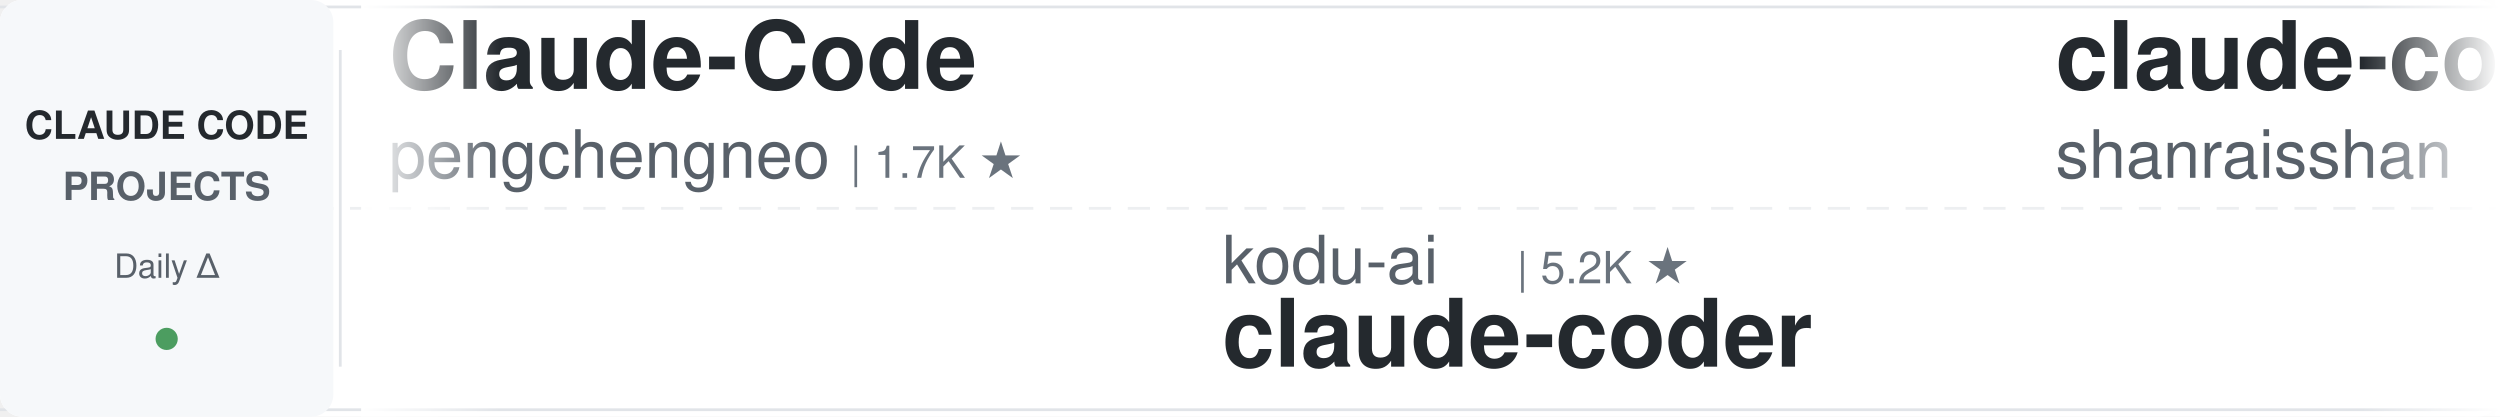
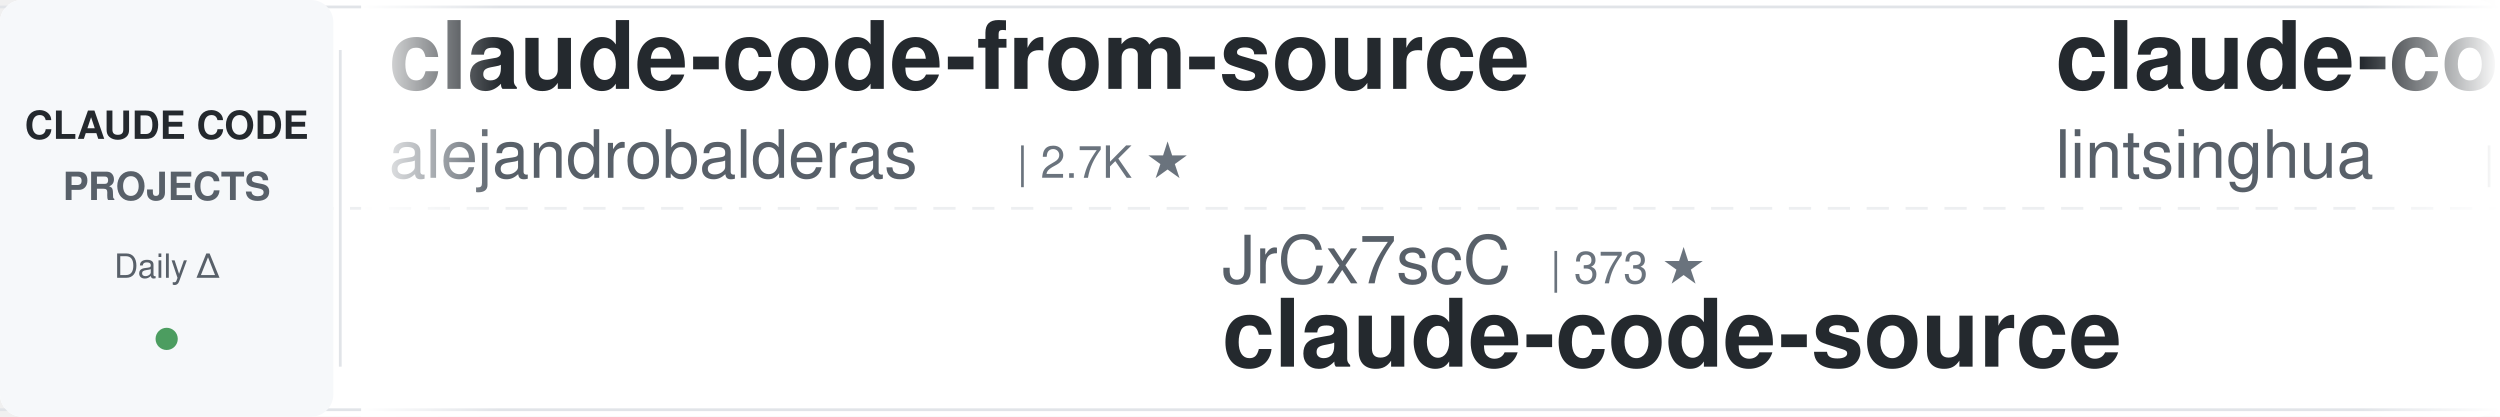
<svg xmlns="http://www.w3.org/2000/svg" width="900" height="150">
  <defs>
    <linearGradient id="awesomeLeftFade" x1="0%" y1="0%" x2="100%" y2="0%">
      <stop offset="0%" style="stop-color:#ffffff;stop-opacity:1" />
      <stop offset="100%" style="stop-color:#ffffff;stop-opacity:0" />
    </linearGradient>
    <linearGradient id="awesomeRightFade" x1="0%" y1="0%" x2="100%" y2="0%">
      <stop offset="0%" style="stop-color:#ffffff;stop-opacity:0" />
      <stop offset="100%" style="stop-color:#ffffff;stop-opacity:1" />
    </linearGradient>
  </defs>
  <rect width="900" height="150" fill="#ffffff" rx="8" />
  <rect x="0" y="2" width="900" height="1" fill="#e1e4e8" />
  <rect x="0" y="147" width="900" height="1" fill="#e1e4e8" />
  <line x1="0" y1="75" x2="900" y2="75" stroke="#e1e4e8" stroke-width="1" stroke-dasharray="8 6" opacity="0.6" />
  <rect x="0" y="0" width="120" height="150" fill="#f6f8fa" rx="8" />
  <text x="60" y="50" font-family="-apple-system, BlinkMacSystemFont, 'Segoe UI', Helvetica, Arial, sans-serif" font-size="14" font-weight="600" fill="#24292e" text-anchor="middle">CLAUDE CODE</text>
  <text x="60" y="72" font-family="-apple-system, BlinkMacSystemFont, 'Segoe UI', Helvetica, Arial, sans-serif" font-size="14" font-weight="600" fill="#586069" text-anchor="middle">PROJECTS</text>
  <text x="60" y="100" font-family="-apple-system, BlinkMacSystemFont, 'Segoe UI', Helvetica, Arial, sans-serif" font-size="12" font-weight="500" fill="#586069" text-anchor="middle">Daily Δ</text>
  <circle cx="60" cy="122" r="4" fill="#22863a" opacity="0.8" />
  <rect x="122" y="18" width="1" height="114" fill="#e1e4e8" />
  <clipPath id="awesomeTickerClip">
    <rect x="130" y="0" width="770" height="150" />
  </clipPath>
  <g clip-path="url(#awesomeTickerClip)">
    <g id="awesomeTickerItems">
      <animateTransform attributeName="transform" attributeType="XML" type="translate" from="0 0" to="-3000 0" dur="54s" repeatCount="indefinite" />
      <g transform="translate(0, 0)">
-         <text x="140" y="32" font-family="-apple-system, BlinkMacSystemFont, 'Segoe UI', Helvetica, Arial, sans-serif" font-size="34" font-weight="600" fill="#24292e">Claude-Code</text>
-         <text x="140" y="64" font-family="-apple-system, BlinkMacSystemFont, 'Segoe UI', Helvetica, Arial, sans-serif" font-size="24" font-weight="400" fill="#586069">pengchengneo</text>
-         <text x="306" y="64" font-family="-apple-system, BlinkMacSystemFont, 'Segoe UI', Helvetica, Arial, sans-serif" font-size="16" font-weight="500" fill="#6a737d">| 1.7K ★</text>
+         <text x="140" y="32" font-family="-apple-system, BlinkMacSystemFont, 'Segoe UI', Helvetica, Arial, sans-serif" font-size="34" font-weight="600" fill="#24292e">claude-code-from-source</text>
+         <text x="140" y="64" font-family="-apple-system, BlinkMacSystemFont, 'Segoe UI', Helvetica, Arial, sans-serif" font-size="24" font-weight="400" fill="#586069">alejandrobalderas</text>
+         <text x="366" y="64" font-family="-apple-system, BlinkMacSystemFont, 'Segoe UI', Helvetica, Arial, sans-serif" font-size="16" font-weight="500" fill="#6a737d">| 2.7K ★</text>
      </g>
      <g transform="translate(300, 0)">
-         <text x="140" y="102" font-family="-apple-system, BlinkMacSystemFont, 'Segoe UI', Helvetica, Arial, sans-serif" font-size="24" font-weight="400" fill="#586069">kodu-ai</text>
-         <text x="246" y="102" font-family="-apple-system, BlinkMacSystemFont, 'Segoe UI', Helvetica, Arial, sans-serif" font-size="16" font-weight="500" fill="#6a737d">| 5.2K ★</text>
-         <text x="140" y="132" font-family="-apple-system, BlinkMacSystemFont, 'Segoe UI', Helvetica, Arial, sans-serif" font-size="34" font-weight="600" fill="#24292e">claude-coder</text>
+         <text x="140" y="102" font-family="-apple-system, BlinkMacSystemFont, 'Segoe UI', Helvetica, Arial, sans-serif" font-size="24" font-weight="400" fill="#586069">JrCx7scC</text>
+         <text x="258" y="102" font-family="-apple-system, BlinkMacSystemFont, 'Segoe UI', Helvetica, Arial, sans-serif" font-size="16" font-weight="500" fill="#6a737d">| 373 ★</text>
+         <text x="140" y="132" font-family="-apple-system, BlinkMacSystemFont, 'Segoe UI', Helvetica, Arial, sans-serif" font-size="34" font-weight="600" fill="#24292e">claude-code-source</text>
      </g>
      <g transform="translate(600, 0)">
-         <text x="140" y="32" font-family="-apple-system, BlinkMacSystemFont, 'Segoe UI', Helvetica, Arial, sans-serif" font-size="34" font-weight="600" fill="#24292e">claude-code-best-practic...</text>
-         <text x="140" y="64" font-family="-apple-system, BlinkMacSystemFont, 'Segoe UI', Helvetica, Arial, sans-serif" font-size="24" font-weight="400" fill="#586069">shanraisshan</text>
-         <text x="306" y="64" font-family="-apple-system, BlinkMacSystemFont, 'Segoe UI', Helvetica, Arial, sans-serif" font-size="16" font-weight="500" fill="#6a737d">| 64.2K ★</text>
-         <text x="392" y="64" font-family="-apple-system, BlinkMacSystemFont, 'Segoe UI', Helvetica, Arial, sans-serif" font-size="16" font-weight="500" fill="#22863a"> +11</text>
+         <text x="140" y="32" font-family="-apple-system, BlinkMacSystemFont, 'Segoe UI', Helvetica, Arial, sans-serif" font-size="34" font-weight="600" fill="#24292e">claude-code-book</text>
+         <text x="140" y="64" font-family="-apple-system, BlinkMacSystemFont, 'Segoe UI', Helvetica, Arial, sans-serif" font-size="24" font-weight="400" fill="#586069">lintsinghua</text>
+         <text x="294" y="64" font-family="-apple-system, BlinkMacSystemFont, 'Segoe UI', Helvetica, Arial, sans-serif" font-size="16" font-weight="500" fill="#6a737d">| 4.1K ★</text>
+         <text x="371" y="64" font-family="-apple-system, BlinkMacSystemFont, 'Segoe UI', Helvetica, Arial, sans-serif" font-size="16" font-weight="500" fill="#22863a"> +1</text>
      </g>
      <g transform="translate(900, 0)">
-         <text x="140" y="102" font-family="-apple-system, BlinkMacSystemFont, 'Segoe UI', Helvetica, Arial, sans-serif" font-size="24" font-weight="400" fill="#586069">shareAI-lab</text>
-         <text x="294" y="102" font-family="-apple-system, BlinkMacSystemFont, 'Segoe UI', Helvetica, Arial, sans-serif" font-size="16" font-weight="500" fill="#6a737d">| 73.6K ★</text>
-         <text x="380" y="102" font-family="-apple-system, BlinkMacSystemFont, 'Segoe UI', Helvetica, Arial, sans-serif" font-size="16" font-weight="500" fill="#22863a"> +19</text>
-         <text x="140" y="132" font-family="-apple-system, BlinkMacSystemFont, 'Segoe UI', Helvetica, Arial, sans-serif" font-size="34" font-weight="600" fill="#24292e">learn-claude-code</text>
+         <text x="140" y="102" font-family="-apple-system, BlinkMacSystemFont, 'Segoe UI', Helvetica, Arial, sans-serif" font-size="24" font-weight="400" fill="#586069">VILA-Lab</text>
+         <text x="258" y="102" font-family="-apple-system, BlinkMacSystemFont, 'Segoe UI', Helvetica, Arial, sans-serif" font-size="16" font-weight="500" fill="#6a737d">| 2.0K ★</text>
+         <text x="335" y="102" font-family="-apple-system, BlinkMacSystemFont, 'Segoe UI', Helvetica, Arial, sans-serif" font-size="16" font-weight="500" fill="#22863a"> +2</text>
+         <text x="140" y="132" font-family="-apple-system, BlinkMacSystemFont, 'Segoe UI', Helvetica, Arial, sans-serif" font-size="34" font-weight="600" fill="#24292e">Dive-into-Claude-Code</text>
      </g>
      <g transform="translate(1200, 0)">
-         <text x="140" y="32" font-family="-apple-system, BlinkMacSystemFont, 'Segoe UI', Helvetica, Arial, sans-serif" font-size="34" font-weight="600" fill="#24292e">claude-code-sourcemap</text>
-         <text x="140" y="64" font-family="-apple-system, BlinkMacSystemFont, 'Segoe UI', Helvetica, Arial, sans-serif" font-size="24" font-weight="400" fill="#586069">ChinaSiro</text>
-         <text x="270" y="64" font-family="-apple-system, BlinkMacSystemFont, 'Segoe UI', Helvetica, Arial, sans-serif" font-size="16" font-weight="500" fill="#6a737d">| 9.6K ★</text>
+         <text x="140" y="32" font-family="-apple-system, BlinkMacSystemFont, 'Segoe UI', Helvetica, Arial, sans-serif" font-size="34" font-weight="600" fill="#24292e">awesome-claude-code-suba...</text>
+         <text x="140" y="64" font-family="-apple-system, BlinkMacSystemFont, 'Segoe UI', Helvetica, Arial, sans-serif" font-size="24" font-weight="400" fill="#586069">VoltAgent</text>
+         <text x="270" y="64" font-family="-apple-system, BlinkMacSystemFont, 'Segoe UI', Helvetica, Arial, sans-serif" font-size="16" font-weight="500" fill="#6a737d">| 24.2K ★</text>
+         <text x="356" y="64" font-family="-apple-system, BlinkMacSystemFont, 'Segoe UI', Helvetica, Arial, sans-serif" font-size="16" font-weight="500" fill="#22863a"> +6</text>
      </g>
      <g transform="translate(1500, 0)">
-         <text x="140" y="102" font-family="-apple-system, BlinkMacSystemFont, 'Segoe UI', Helvetica, Arial, sans-serif" font-size="24" font-weight="400" fill="#586069">ponponon</text>
-         <text x="258" y="102" font-family="-apple-system, BlinkMacSystemFont, 'Segoe UI', Helvetica, Arial, sans-serif" font-size="16" font-weight="500" fill="#6a737d">| 2.3K ★</text>
-         <text x="140" y="132" font-family="-apple-system, BlinkMacSystemFont, 'Segoe UI', Helvetica, Arial, sans-serif" font-size="34" font-weight="600" fill="#24292e">claude_code_src</text>
-       </g>
-       <g transform="translate(1800, 0)">
-         <text x="140" y="32" font-family="-apple-system, BlinkMacSystemFont, 'Segoe UI', Helvetica, Arial, sans-serif" font-size="34" font-weight="600" fill="#24292e">Claude-Code-Game-Studios</text>
-         <text x="140" y="64" font-family="-apple-system, BlinkMacSystemFont, 'Segoe UI', Helvetica, Arial, sans-serif" font-size="24" font-weight="400" fill="#586069">Donchitos</text>
-         <text x="270" y="64" font-family="-apple-system, BlinkMacSystemFont, 'Segoe UI', Helvetica, Arial, sans-serif" font-size="16" font-weight="500" fill="#6a737d">| 23.7K ★</text>
-         <text x="356" y="64" font-family="-apple-system, BlinkMacSystemFont, 'Segoe UI', Helvetica, Arial, sans-serif" font-size="16" font-weight="500" fill="#22863a"> +3</text>
-       </g>
-       <g transform="translate(2100, 0)">
        <text x="140" y="102" font-family="-apple-system, BlinkMacSystemFont, 'Segoe UI', Helvetica, Arial, sans-serif" font-size="24" font-weight="400" fill="#586069">lorryjovens-hub</text>
        <text x="342" y="102" font-family="-apple-system, BlinkMacSystemFont, 'Segoe UI', Helvetica, Arial, sans-serif" font-size="16" font-weight="500" fill="#6a737d">| 1.7K ★</text>
        <text x="140" y="132" font-family="-apple-system, BlinkMacSystemFont, 'Segoe UI', Helvetica, Arial, sans-serif" font-size="34" font-weight="600" fill="#24292e">claude-code-rust</text>
      </g>
+       <g transform="translate(1800, 0)">
+         <text x="140" y="32" font-family="-apple-system, BlinkMacSystemFont, 'Segoe UI', Helvetica, Arial, sans-serif" font-size="34" font-weight="600" fill="#24292e">arcads-claude-code</text>
+         <text x="140" y="64" font-family="-apple-system, BlinkMacSystemFont, 'Segoe UI', Helvetica, Arial, sans-serif" font-size="24" font-weight="400" fill="#586069">krusemediallc</text>
+         <text x="318" y="64" font-family="-apple-system, BlinkMacSystemFont, 'Segoe UI', Helvetica, Arial, sans-serif" font-size="16" font-weight="500" fill="#6a737d">| 1.1K ★</text>
+       </g>
+       <g transform="translate(2100, 0)">
+         <text x="140" y="102" font-family="-apple-system, BlinkMacSystemFont, 'Segoe UI', Helvetica, Arial, sans-serif" font-size="24" font-weight="400" fill="#586069">diet103</text>
+         <text x="246" y="102" font-family="-apple-system, BlinkMacSystemFont, 'Segoe UI', Helvetica, Arial, sans-serif" font-size="16" font-weight="500" fill="#6a737d">| 10.0K ★</text>
+         <text x="332" y="102" font-family="-apple-system, BlinkMacSystemFont, 'Segoe UI', Helvetica, Arial, sans-serif" font-size="16" font-weight="500" fill="#22863a"> +1</text>
+         <text x="140" y="132" font-family="-apple-system, BlinkMacSystemFont, 'Segoe UI', Helvetica, Arial, sans-serif" font-size="34" font-weight="600" fill="#24292e">claude-code-infrastructu...</text>
+       </g>
      <g transform="translate(2400, 0)">
-         <text x="140" y="32" font-family="-apple-system, BlinkMacSystemFont, 'Segoe UI', Helvetica, Arial, sans-serif" font-size="34" font-weight="600" fill="#24292e">claude-code</text>
-         <text x="140" y="64" font-family="-apple-system, BlinkMacSystemFont, 'Segoe UI', Helvetica, Arial, sans-serif" font-size="24" font-weight="400" fill="#586069">tanbiralam</text>
-         <text x="282" y="64" font-family="-apple-system, BlinkMacSystemFont, 'Segoe UI', Helvetica, Arial, sans-serif" font-size="16" font-weight="500" fill="#6a737d">| 2.1K ★</text>
+         <text x="140" y="32" font-family="-apple-system, BlinkMacSystemFont, 'Segoe UI', Helvetica, Arial, sans-serif" font-size="34" font-weight="600" fill="#24292e">pi-vs-claude-code</text>
+         <text x="140" y="64" font-family="-apple-system, BlinkMacSystemFont, 'Segoe UI', Helvetica, Arial, sans-serif" font-size="24" font-weight="400" fill="#586069">disler</text>
+         <text x="234" y="64" font-family="-apple-system, BlinkMacSystemFont, 'Segoe UI', Helvetica, Arial, sans-serif" font-size="16" font-weight="500" fill="#6a737d">| 1.6K ★</text>
      </g>
      <g transform="translate(2700, 0)">
-         <text x="140" y="102" font-family="-apple-system, BlinkMacSystemFont, 'Segoe UI', Helvetica, Arial, sans-serif" font-size="24" font-weight="400" fill="#586069">andrew-kramer-inno</text>
-         <text x="378" y="102" font-family="-apple-system, BlinkMacSystemFont, 'Segoe UI', Helvetica, Arial, sans-serif" font-size="16" font-weight="500" fill="#6a737d">| 593 ★</text>
-         <text x="140" y="132" font-family="-apple-system, BlinkMacSystemFont, 'Segoe UI', Helvetica, Arial, sans-serif" font-size="34" font-weight="600" fill="#24292e">claude-code-source-build</text>
+         <text x="140" y="102" font-family="-apple-system, BlinkMacSystemFont, 'Segoe UI', Helvetica, Arial, sans-serif" font-size="24" font-weight="400" fill="#586069">disler</text>
+         <text x="234" y="102" font-family="-apple-system, BlinkMacSystemFont, 'Segoe UI', Helvetica, Arial, sans-serif" font-size="16" font-weight="500" fill="#6a737d">| 3.9K ★</text>
+         <text x="140" y="132" font-family="-apple-system, BlinkMacSystemFont, 'Segoe UI', Helvetica, Arial, sans-serif" font-size="34" font-weight="600" fill="#24292e">claude-code-hooks-master...</text>
      </g>
      <g transform="translate(3000, 0)">
-         <text x="140" y="32" font-family="-apple-system, BlinkMacSystemFont, 'Segoe UI', Helvetica, Arial, sans-serif" font-size="34" font-weight="600" fill="#24292e">Claude-Code</text>
-         <text x="140" y="64" font-family="-apple-system, BlinkMacSystemFont, 'Segoe UI', Helvetica, Arial, sans-serif" font-size="24" font-weight="400" fill="#586069">pengchengneo</text>
-         <text x="306" y="64" font-family="-apple-system, BlinkMacSystemFont, 'Segoe UI', Helvetica, Arial, sans-serif" font-size="16" font-weight="500" fill="#6a737d">| 1.7K ★</text>
+         <text x="140" y="32" font-family="-apple-system, BlinkMacSystemFont, 'Segoe UI', Helvetica, Arial, sans-serif" font-size="34" font-weight="600" fill="#24292e">claude-code-from-source</text>
+         <text x="140" y="64" font-family="-apple-system, BlinkMacSystemFont, 'Segoe UI', Helvetica, Arial, sans-serif" font-size="24" font-weight="400" fill="#586069">alejandrobalderas</text>
+         <text x="366" y="64" font-family="-apple-system, BlinkMacSystemFont, 'Segoe UI', Helvetica, Arial, sans-serif" font-size="16" font-weight="500" fill="#6a737d">| 2.7K ★</text>
      </g>
      <g transform="translate(3300, 0)">
-         <text x="140" y="102" font-family="-apple-system, BlinkMacSystemFont, 'Segoe UI', Helvetica, Arial, sans-serif" font-size="24" font-weight="400" fill="#586069">kodu-ai</text>
-         <text x="246" y="102" font-family="-apple-system, BlinkMacSystemFont, 'Segoe UI', Helvetica, Arial, sans-serif" font-size="16" font-weight="500" fill="#6a737d">| 5.2K ★</text>
-         <text x="140" y="132" font-family="-apple-system, BlinkMacSystemFont, 'Segoe UI', Helvetica, Arial, sans-serif" font-size="34" font-weight="600" fill="#24292e">claude-coder</text>
+         <text x="140" y="102" font-family="-apple-system, BlinkMacSystemFont, 'Segoe UI', Helvetica, Arial, sans-serif" font-size="24" font-weight="400" fill="#586069">JrCx7scC</text>
+         <text x="258" y="102" font-family="-apple-system, BlinkMacSystemFont, 'Segoe UI', Helvetica, Arial, sans-serif" font-size="16" font-weight="500" fill="#6a737d">| 373 ★</text>
+         <text x="140" y="132" font-family="-apple-system, BlinkMacSystemFont, 'Segoe UI', Helvetica, Arial, sans-serif" font-size="34" font-weight="600" fill="#24292e">claude-code-source</text>
      </g>
      <g transform="translate(3600, 0)">
-         <text x="140" y="32" font-family="-apple-system, BlinkMacSystemFont, 'Segoe UI', Helvetica, Arial, sans-serif" font-size="34" font-weight="600" fill="#24292e">claude-code-best-practic...</text>
-         <text x="140" y="64" font-family="-apple-system, BlinkMacSystemFont, 'Segoe UI', Helvetica, Arial, sans-serif" font-size="24" font-weight="400" fill="#586069">shanraisshan</text>
-         <text x="306" y="64" font-family="-apple-system, BlinkMacSystemFont, 'Segoe UI', Helvetica, Arial, sans-serif" font-size="16" font-weight="500" fill="#6a737d">| 64.2K ★</text>
-         <text x="392" y="64" font-family="-apple-system, BlinkMacSystemFont, 'Segoe UI', Helvetica, Arial, sans-serif" font-size="16" font-weight="500" fill="#22863a"> +11</text>
+         <text x="140" y="32" font-family="-apple-system, BlinkMacSystemFont, 'Segoe UI', Helvetica, Arial, sans-serif" font-size="34" font-weight="600" fill="#24292e">claude-code-book</text>
+         <text x="140" y="64" font-family="-apple-system, BlinkMacSystemFont, 'Segoe UI', Helvetica, Arial, sans-serif" font-size="24" font-weight="400" fill="#586069">lintsinghua</text>
+         <text x="294" y="64" font-family="-apple-system, BlinkMacSystemFont, 'Segoe UI', Helvetica, Arial, sans-serif" font-size="16" font-weight="500" fill="#6a737d">| 4.1K ★</text>
+         <text x="371" y="64" font-family="-apple-system, BlinkMacSystemFont, 'Segoe UI', Helvetica, Arial, sans-serif" font-size="16" font-weight="500" fill="#22863a"> +1</text>
      </g>
      <g transform="translate(3900, 0)">
-         <text x="140" y="102" font-family="-apple-system, BlinkMacSystemFont, 'Segoe UI', Helvetica, Arial, sans-serif" font-size="24" font-weight="400" fill="#586069">shareAI-lab</text>
-         <text x="294" y="102" font-family="-apple-system, BlinkMacSystemFont, 'Segoe UI', Helvetica, Arial, sans-serif" font-size="16" font-weight="500" fill="#6a737d">| 73.6K ★</text>
-         <text x="380" y="102" font-family="-apple-system, BlinkMacSystemFont, 'Segoe UI', Helvetica, Arial, sans-serif" font-size="16" font-weight="500" fill="#22863a"> +19</text>
-         <text x="140" y="132" font-family="-apple-system, BlinkMacSystemFont, 'Segoe UI', Helvetica, Arial, sans-serif" font-size="34" font-weight="600" fill="#24292e">learn-claude-code</text>
+         <text x="140" y="102" font-family="-apple-system, BlinkMacSystemFont, 'Segoe UI', Helvetica, Arial, sans-serif" font-size="24" font-weight="400" fill="#586069">VILA-Lab</text>
+         <text x="258" y="102" font-family="-apple-system, BlinkMacSystemFont, 'Segoe UI', Helvetica, Arial, sans-serif" font-size="16" font-weight="500" fill="#6a737d">| 2.0K ★</text>
+         <text x="335" y="102" font-family="-apple-system, BlinkMacSystemFont, 'Segoe UI', Helvetica, Arial, sans-serif" font-size="16" font-weight="500" fill="#22863a"> +2</text>
+         <text x="140" y="132" font-family="-apple-system, BlinkMacSystemFont, 'Segoe UI', Helvetica, Arial, sans-serif" font-size="34" font-weight="600" fill="#24292e">Dive-into-Claude-Code</text>
      </g>
    </g>
  </g>
  <rect x="130" y="0" width="50" height="150" fill="url(#awesomeLeftFade)" />
  <rect x="850" y="0" width="50" height="150" fill="url(#awesomeRightFade)" />
</svg>
